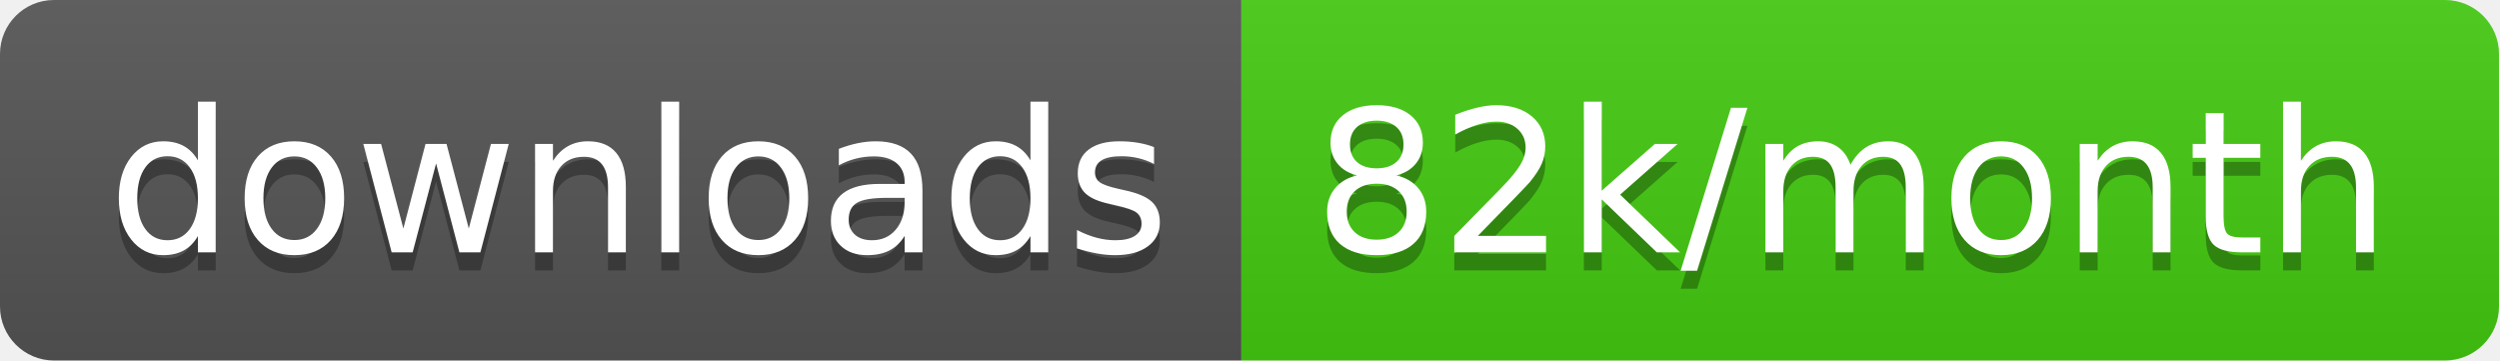
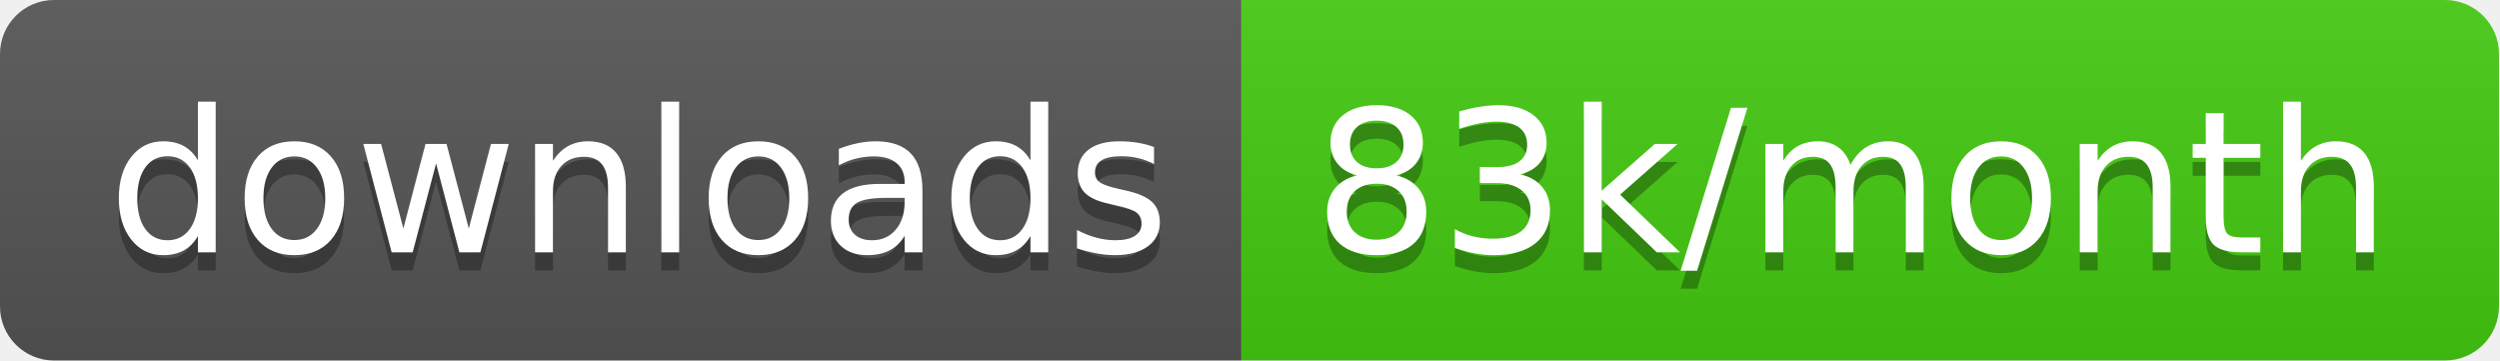
<svg xmlns="http://www.w3.org/2000/svg" width="138.7" height="20">
  <linearGradient id="smooth" x2="0" y2="100%">
    <stop offset="0" stop-color="#bbb" stop-opacity=".1" />
    <stop offset="1" stop-opacity=".1" />
  </linearGradient>
  <clipPath id="round">
    <rect width="138.7" height="20" rx="3" fill="#fff" />
  </clipPath>
  <g clip-path="url(#round)">
    <rect width="68.9" height="20" fill="#555" />
    <rect x="68.9" width="69.8" height="20" fill="#4c1" />
    <rect width="138.7" height="20" fill="url(#smooth)" />
  </g>
  <g fill="#fff" text-anchor="middle" font-family="DejaVu Sans,Verdana,Geneva,sans-serif" font-size="110">
    <text x="354.5" y="150" fill="#010101" fill-opacity=".3" transform="scale(0.1)" textLength="589.0" lengthAdjust="spacing">downloads</text>
    <text x="354.5" y="140" transform="scale(0.1)" textLength="589.0" lengthAdjust="spacing">downloads</text>
-     <text x="1028.0" y="150" fill="#010101" fill-opacity=".3" transform="scale(0.1)" textLength="598.0" lengthAdjust="spacing">82k/month</text>
-     <text x="1028.0" y="140" transform="scale(0.1)" textLength="598.0" lengthAdjust="spacing">82k/month</text>
+     <text x="1028.0" y="150" fill="#010101" fill-opacity=".3" transform="scale(0.1)" textLength="598.0" lengthAdjust="spacing">83k/month</text>
+     <text x="1028.0" y="140" transform="scale(0.1)" textLength="598.0" lengthAdjust="spacing">83k/month</text>
  </g>
</svg>
